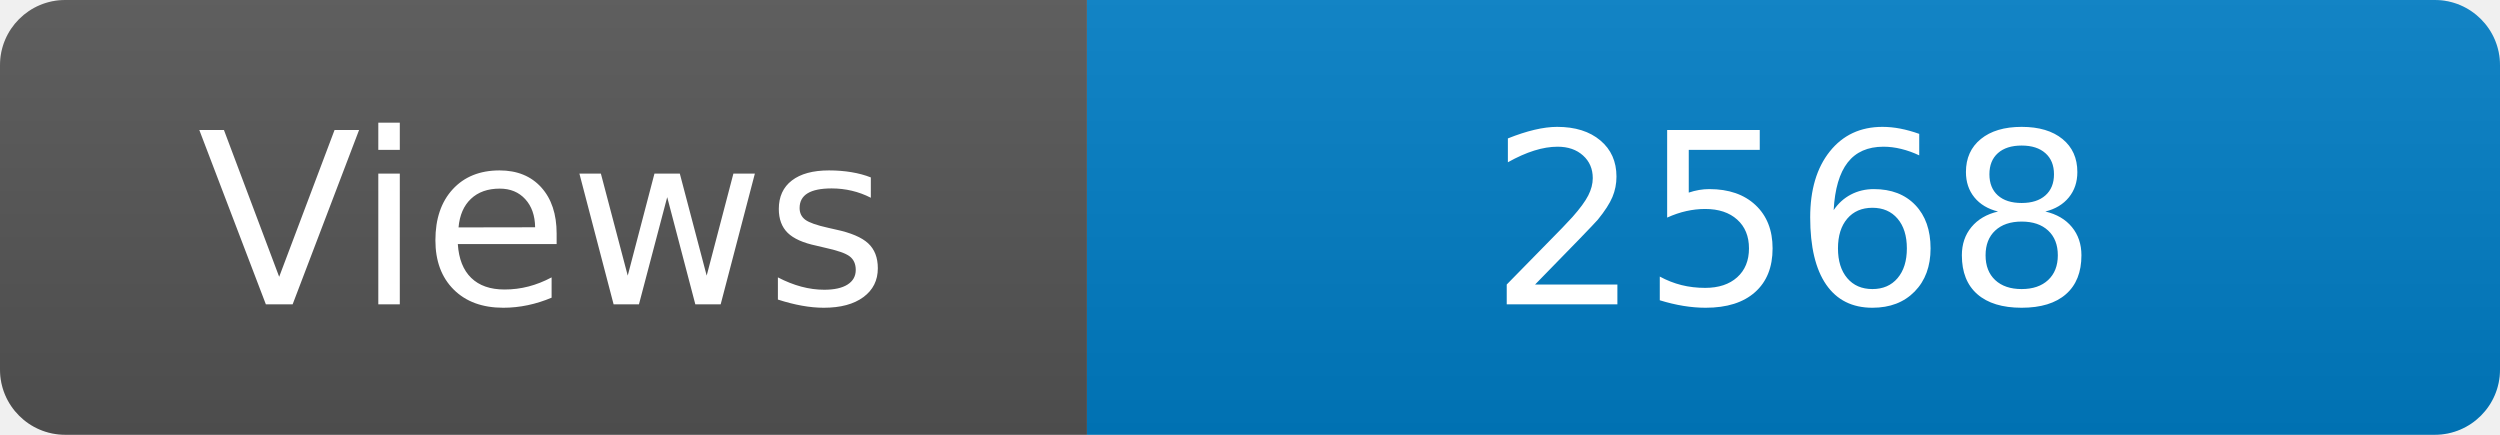
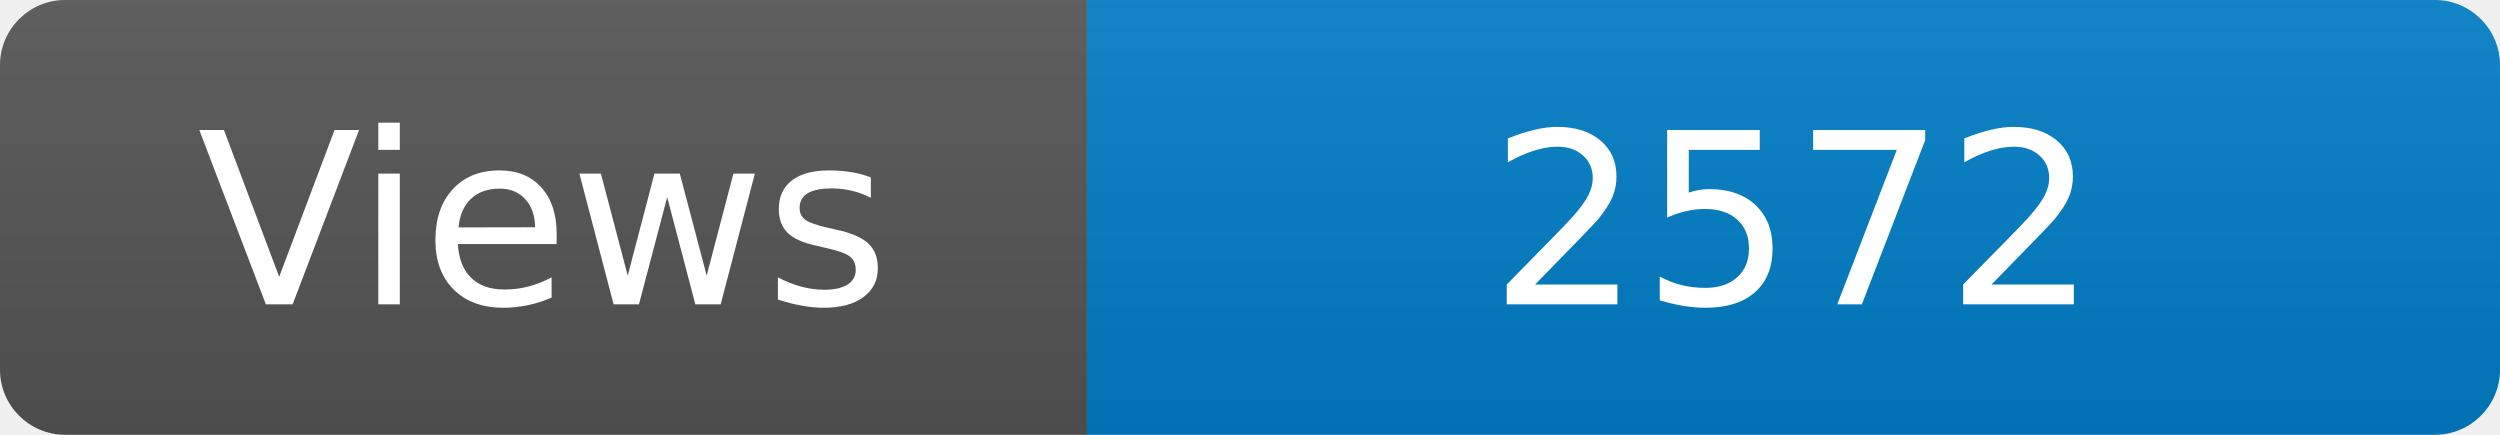
<svg xmlns="http://www.w3.org/2000/svg" width="115" height="20" role="img" aria-label="Maintained?: yes">
  <linearGradient id="s" x2="0" y2="100%">
    <stop offset="0" stop-color="#bbb" stop-opacity=".1" />
    <stop offset="1" stop-opacity=".1" />
  </linearGradient>
  <clipPath id="r">
    <rect width="115" height="20" rx="3" fill="#fff" />
  </clipPath>
  <g clip-path="url(#r)">
    <rect width="50" height="20" fill="#555" />
    <rect x="50" width="160" height="20" fill="#007ec6" />
    <rect width="115" height="20" fill="url(#s)" />
  </g>
  <g fill="#fff" text-anchor="middle" font-family="Verdana,Geneva,DejaVu Sans,sans-serif" font-size="110">
    <text x="250" y="140" transform="scale(.1)" fill="#fff">Views</text>
-     <text x="825" y="140" transform="scale(.1)" fill="#fff">2568</text>
+     <text x="825" y="140" transform="scale(.1)" fill="#fff">2572</text>
  </g>
</svg>
